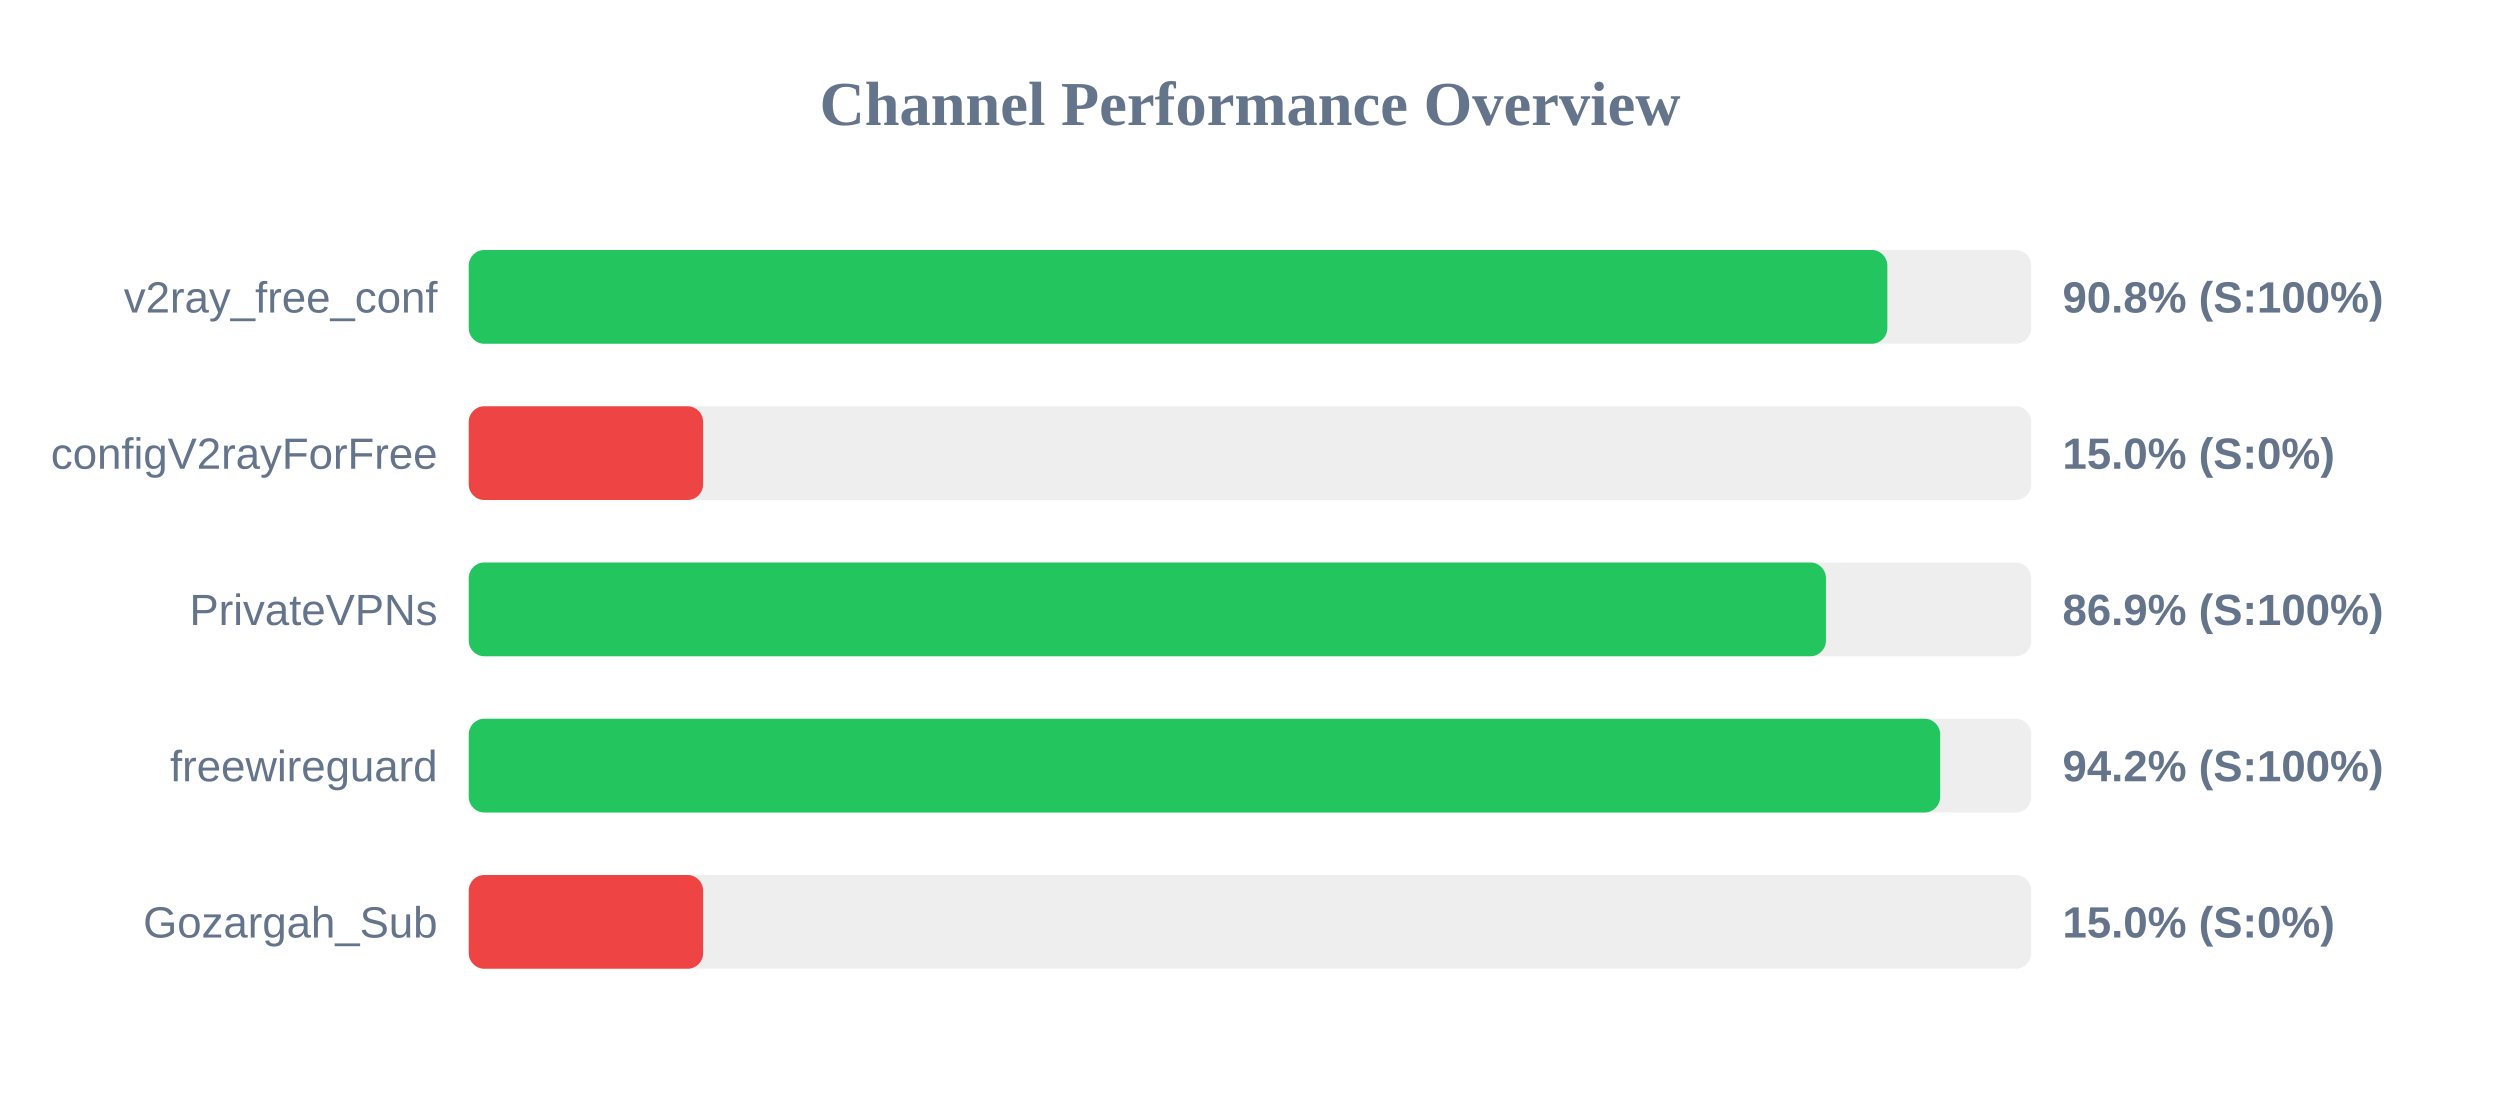
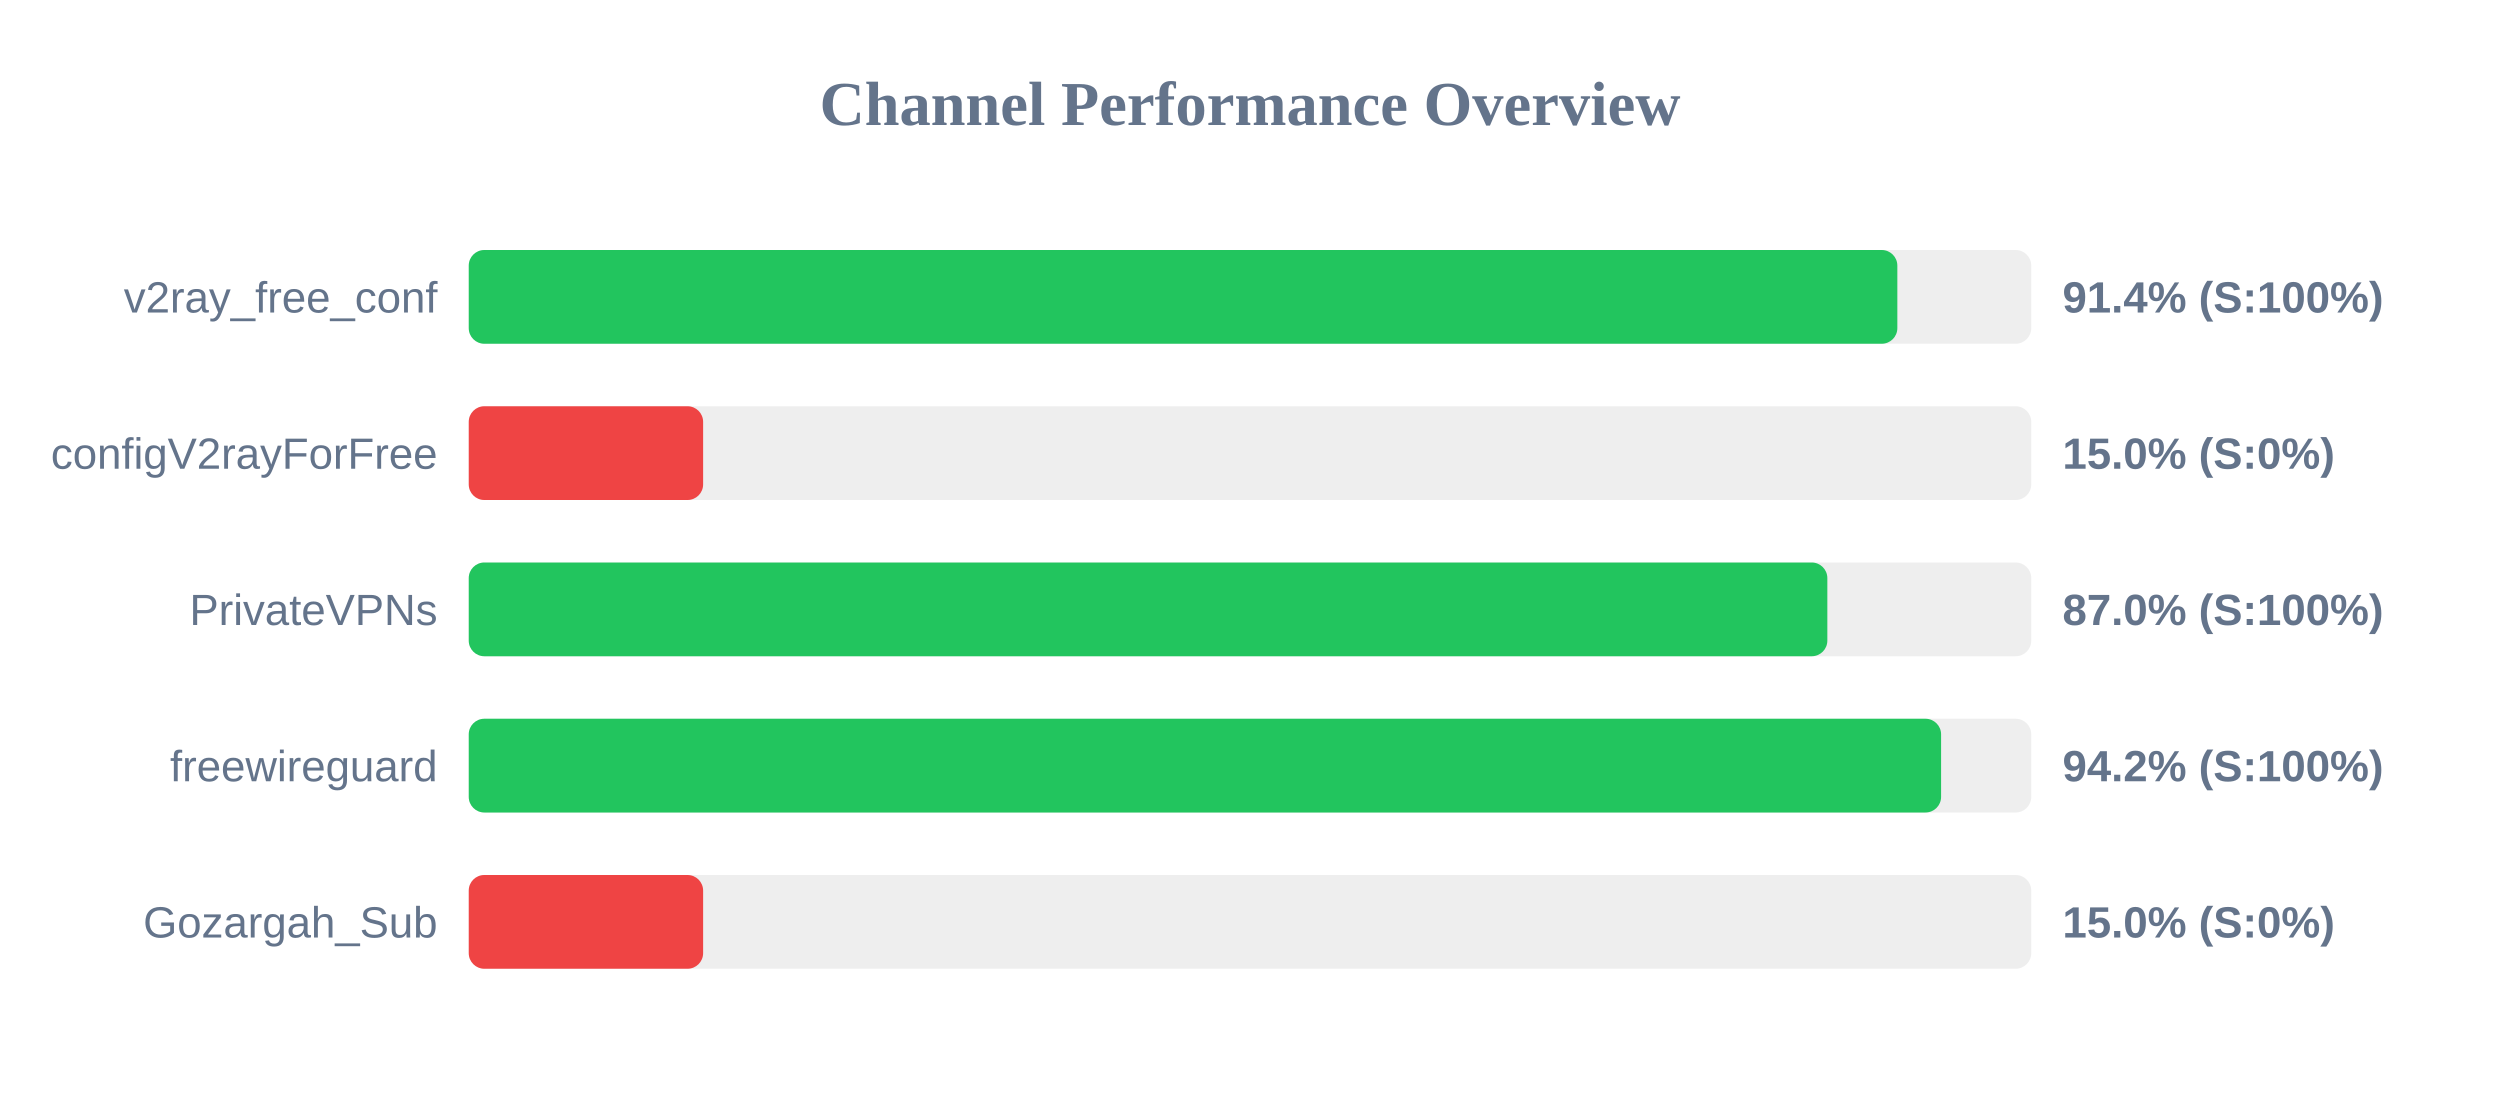
<svg xmlns="http://www.w3.org/2000/svg" width="800" height="350" version="1.1">
  <style>
        .row { font: 14px Arial; fill: #64748b; }
        .score { font: bold 14px Arial; fill: #64748b; }
    </style>
  <text x="400" y="40" text-anchor="middle" font-size="20px" font-weight="bold" fill="#64748b">Channel Performance Overview</text>
  <rect x="150" y="80" width="500" height="30" fill="#eee" rx="5" />
-   <rect x="150" y="80" width="453.95" height="30" fill="#22c55e" rx="5" />
+   <rect x="150" y="80" width="457.15" height="30" fill="#22c55e" rx="5" />
  <text x="140" y="100" text-anchor="end" class="row">v2ray_free_conf</text>
-   <text x="660" y="100" text-anchor="start" class="score">90.8% (S:100%)</text>
+   <text x="660" y="100" text-anchor="start" class="score">91.4% (S:100%)</text>
  <rect x="150" y="130" width="500" height="30" fill="#eee" rx="5" />
  <rect x="150" y="130" width="75.0" height="30" fill="#ef4444" rx="5" />
  <text x="140" y="150" text-anchor="end" class="row">configV2rayForFree</text>
  <text x="660" y="150" text-anchor="start" class="score">15.0% (S:0%)</text>
  <rect x="150" y="180" width="500" height="30" fill="#eee" rx="5" />
-   <rect x="150" y="180" width="434.3" height="30" fill="#22c55e" rx="5" />
+   <rect x="150" y="180" width="434.75" height="30" fill="#22c55e" rx="5" />
  <text x="140" y="200" text-anchor="end" class="row">PrivateVPNs</text>
-   <text x="660" y="200" text-anchor="start" class="score">86.9% (S:100%)</text>
+   <text x="660" y="200" text-anchor="start" class="score">87.0% (S:100%)</text>
  <rect x="150" y="230" width="500" height="30" fill="#eee" rx="5" />
-   <rect x="150" y="230" width="470.85" height="30" fill="#22c55e" rx="5" />
+   <rect x="150" y="230" width="471.15" height="30" fill="#22c55e" rx="5" />
  <text x="140" y="250" text-anchor="end" class="row">freewireguard</text>
  <text x="660" y="250" text-anchor="start" class="score">94.2% (S:100%)</text>
  <rect x="150" y="280" width="500" height="30" fill="#eee" rx="5" />
  <rect x="150" y="280" width="75.0" height="30" fill="#ef4444" rx="5" />
  <text x="140" y="300" text-anchor="end" class="row">Gozargah_Sub</text>
  <text x="660" y="300" text-anchor="start" class="score">15.0% (S:0%)</text>
</svg>
